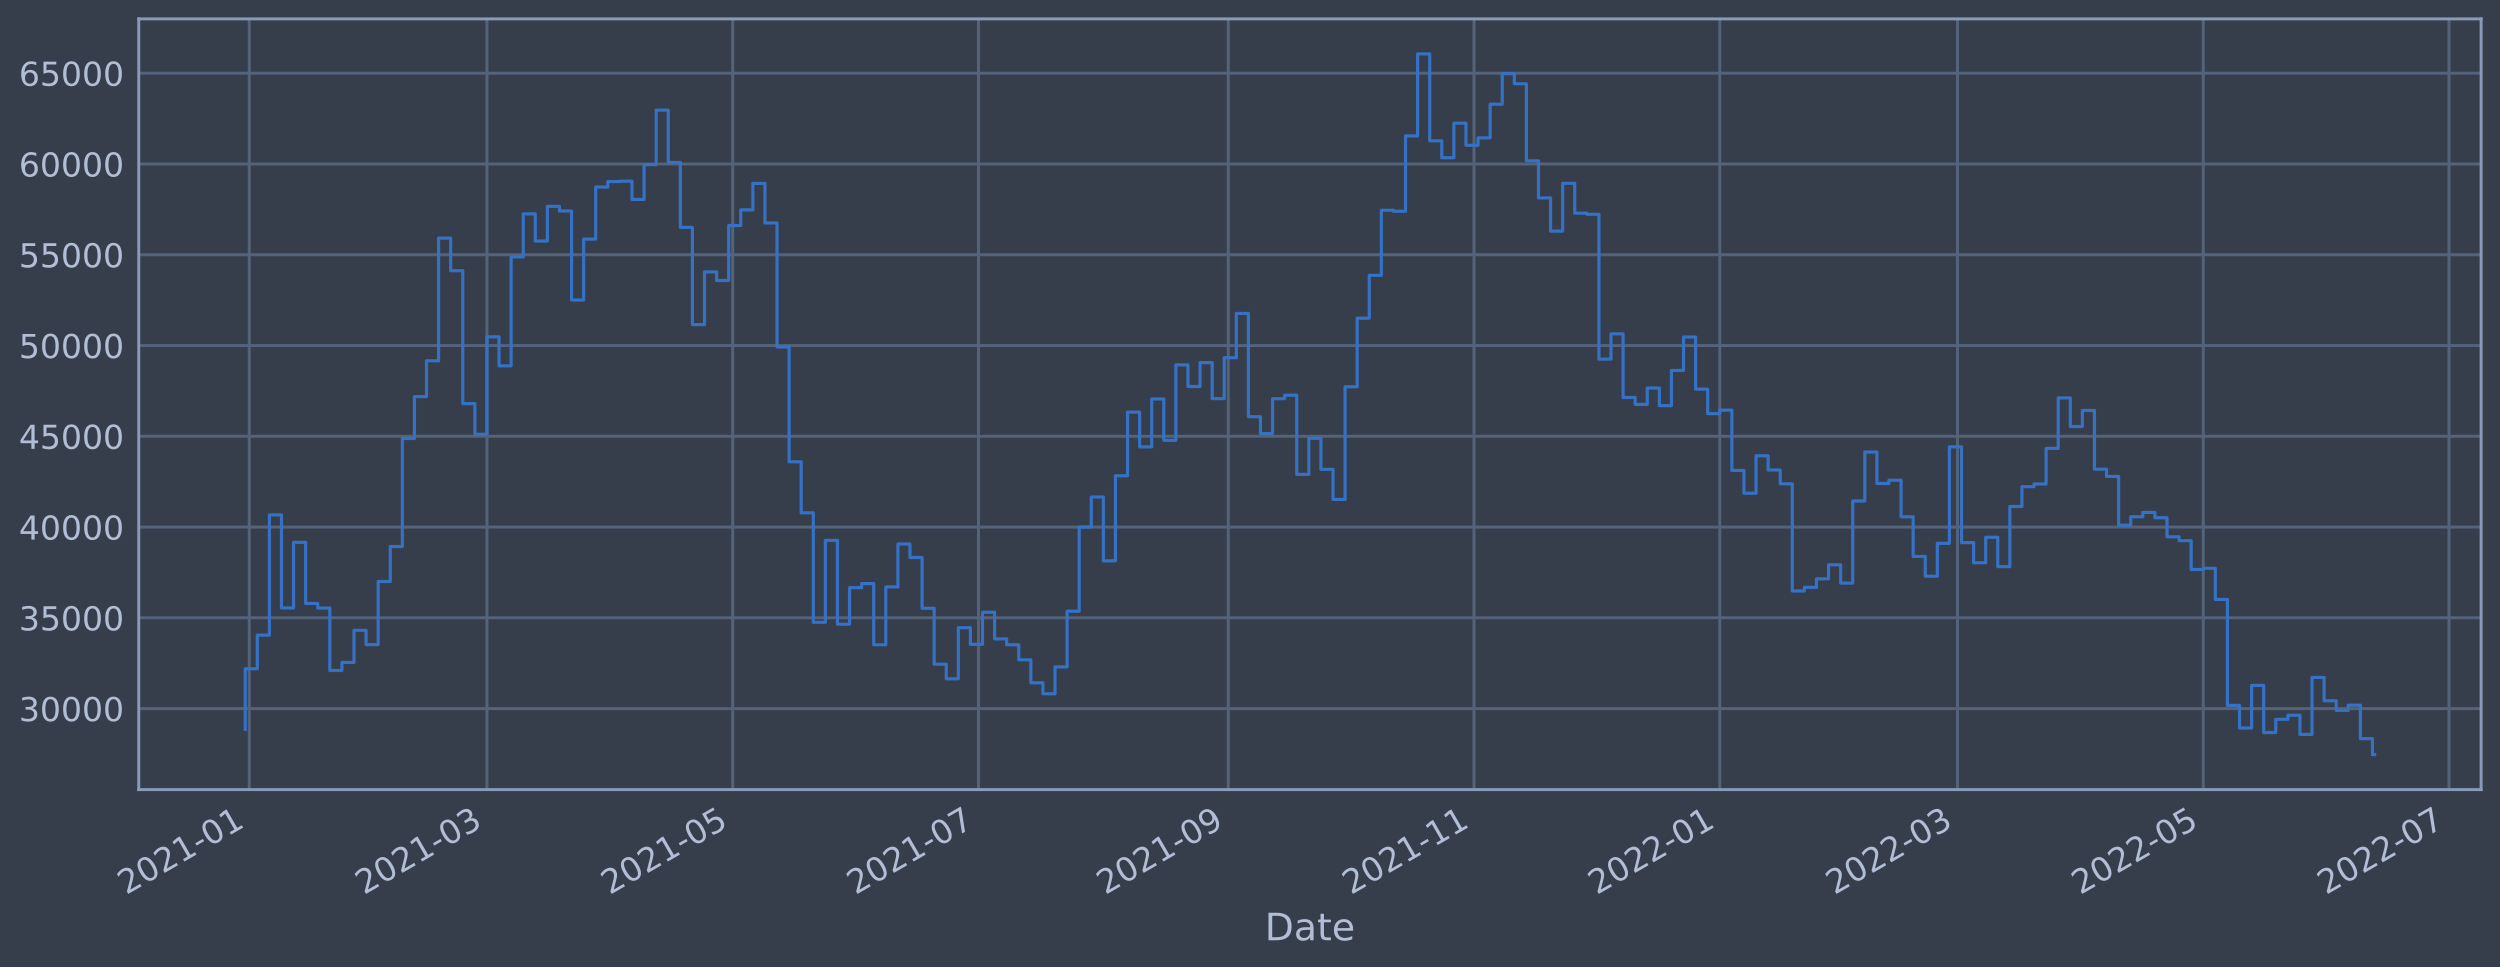
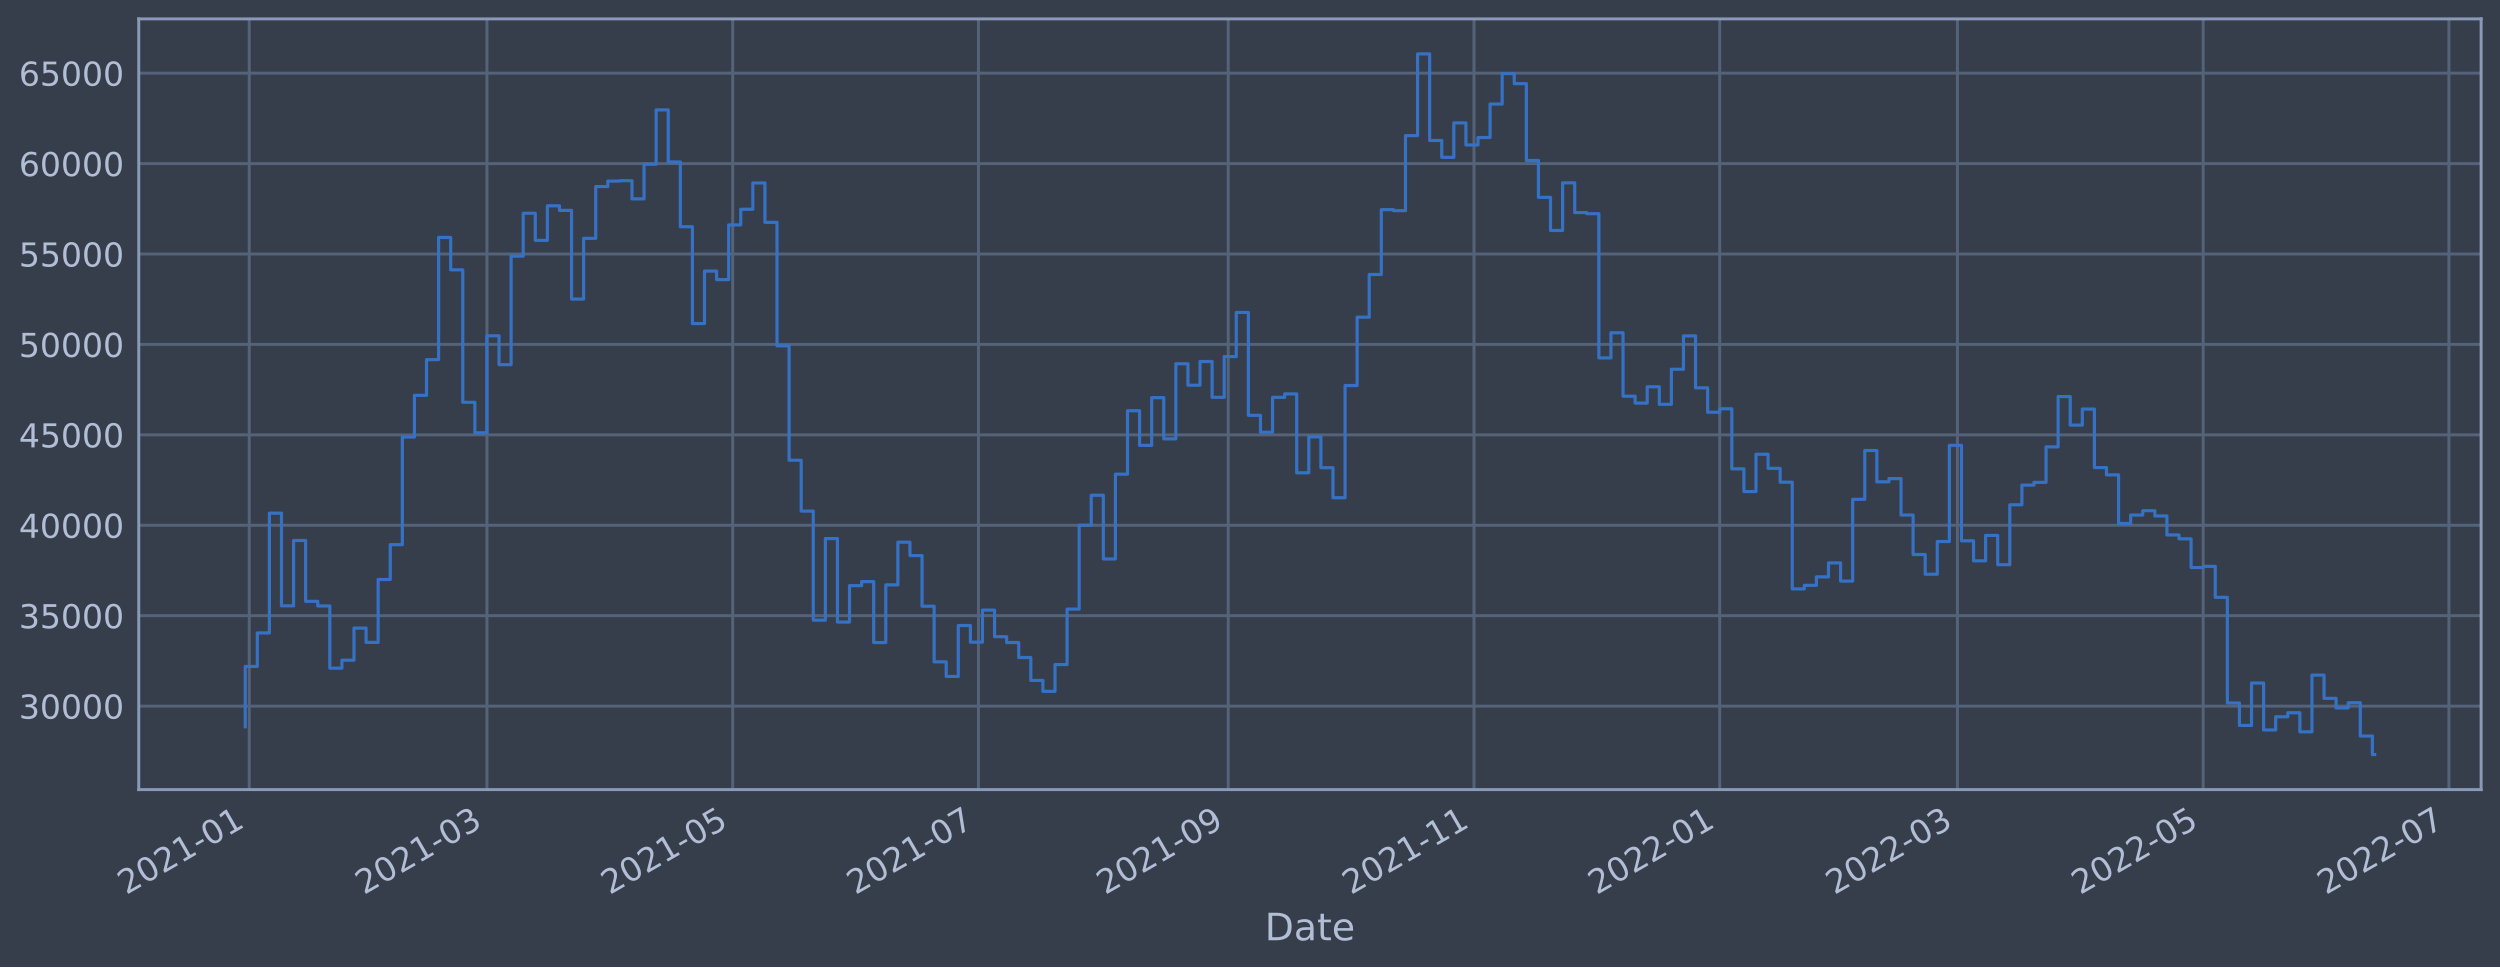
<svg xmlns="http://www.w3.org/2000/svg" xmlns:xlink="http://www.w3.org/1999/xlink" width="952.884pt" height="368.58pt" viewBox="0 0 952.884 368.58" version="1.1">
  <defs>
    <style type="text/css">*{stroke-linejoin: round; stroke-linecap: butt}</style>
  </defs>
  <g id="figure_1">
    <g id="patch_1">
      <path d="M 0 368.58  L 952.884 368.58  L 952.884 0  L 0 0  z " style="fill: #373e4b" />
    </g>
    <g id="axes_1">
      <g id="patch_2">
        <path d="M 52.884 300.96  L 945.684 300.96  L 945.684 7.2  L 52.884 7.2  z " style="fill: #373e4b" />
      </g>
      <g id="matplotlib.axis_1">
        <g id="xtick_1">
          <g id="line2d_1">
-             <path d="M 95.001 300.96  L 95.001 7.2  " clip-path="url(#pb2d059d722)" style="fill: none; stroke: #546379; stroke-width: 1.12; stroke-linecap: square" />
+             <path d="M 95.001 300.96  L 95.001 7.2  " clip-path="url(#pa1fe791366)" style="fill: none; stroke: #546379; stroke-width: 1.12; stroke-linecap: square" />
          </g>
          <g id="line2d_2" />
          <g id="text_1">
-             <g style="fill: #b1bed6" transform="translate(48.09791 341.1745)rotate(-30)scale(0.126 -0.126)">
+             <g style="fill: #b1bed6" transform="translate(48.09785 341.1745)rotate(-30)scale(0.126 -0.126)">
              <defs>
                <path id="DejaVuSans-32" d="M 1228 531  L 3431 531  L 3431 0  L 469 0  L 469 531  Q 828 903 1448 1529  Q 2069 2156 2228 2338  Q 2531 2678 2651 2914  Q 2772 3150 2772 3378  Q 2772 3750 2511 3984  Q 2250 4219 1831 4219  Q 1534 4219 1204 4116  Q 875 4013 500 3803  L 500 4441  Q 881 4594 1212 4672  Q 1544 4750 1819 4750  Q 2544 4750 2975 4387  Q 3406 4025 3406 3419  Q 3406 3131 3298 2873  Q 3191 2616 2906 2266  Q 2828 2175 2409 1742  Q 1991 1309 1228 531  z " transform="scale(0.015625)" />
                <path id="DejaVuSans-30" d="M 2034 4250  Q 1547 4250 1301 3770  Q 1056 3291 1056 2328  Q 1056 1369 1301 889  Q 1547 409 2034 409  Q 2525 409 2770 889  Q 3016 1369 3016 2328  Q 3016 3291 2770 3770  Q 2525 4250 2034 4250  z M 2034 4750  Q 2819 4750 3233 4129  Q 3647 3509 3647 2328  Q 3647 1150 3233 529  Q 2819 -91 2034 -91  Q 1250 -91 836 529  Q 422 1150 422 2328  Q 422 3509 836 4129  Q 1250 4750 2034 4750  z " transform="scale(0.015625)" />
                <path id="DejaVuSans-31" d="M 794 531  L 1825 531  L 1825 4091  L 703 3866  L 703 4441  L 1819 4666  L 2450 4666  L 2450 531  L 3481 531  L 3481 0  L 794 0  L 794 531  z " transform="scale(0.015625)" />
                <path id="DejaVuSans-2d" d="M 313 2009  L 1997 2009  L 1997 1497  L 313 1497  L 313 2009  z " transform="scale(0.015625)" />
              </defs>
              <use xlink:href="#DejaVuSans-32" />
              <use xlink:href="#DejaVuSans-30" x="63.623" />
              <use xlink:href="#DejaVuSans-32" x="127.246" />
              <use xlink:href="#DejaVuSans-31" x="190.869" />
              <use xlink:href="#DejaVuSans-2d" x="254.492" />
              <use xlink:href="#DejaVuSans-30" x="290.576" />
              <use xlink:href="#DejaVuSans-31" x="354.199" />
            </g>
          </g>
        </g>
        <g id="xtick_2">
          <g id="line2d_3">
-             <path d="M 185.602 300.96  L 185.602 7.2  " clip-path="url(#pb2d059d722)" style="fill: none; stroke: #546379; stroke-width: 1.12; stroke-linecap: square" />
+             <path d="M 185.599 300.96  L 185.599 7.2  " clip-path="url(#pa1fe791366)" style="fill: none; stroke: #546379; stroke-width: 1.12; stroke-linecap: square" />
          </g>
          <g id="line2d_4" />
          <g id="text_2">
-             <g style="fill: #b1bed6" transform="translate(138.6991 341.1745)rotate(-30)scale(0.126 -0.126)">
+             <g style="fill: #b1bed6" transform="translate(138.6957 341.1745)rotate(-30)scale(0.126 -0.126)">
              <defs>
                <path id="DejaVuSans-33" d="M 2597 2516  Q 3050 2419 3304 2112  Q 3559 1806 3559 1356  Q 3559 666 3084 287  Q 2609 -91 1734 -91  Q 1441 -91 1130 -33  Q 819 25 488 141  L 488 750  Q 750 597 1062 519  Q 1375 441 1716 441  Q 2309 441 2620 675  Q 2931 909 2931 1356  Q 2931 1769 2642 2001  Q 2353 2234 1838 2234  L 1294 2234  L 1294 2753  L 1863 2753  Q 2328 2753 2575 2939  Q 2822 3125 2822 3475  Q 2822 3834 2567 4026  Q 2313 4219 1838 4219  Q 1578 4219 1281 4162  Q 984 4106 628 3988  L 628 4550  Q 988 4650 1302 4700  Q 1616 4750 1894 4750  Q 2613 4750 3031 4423  Q 3450 4097 3450 3541  Q 3450 3153 3228 2886  Q 3006 2619 2597 2516  z " transform="scale(0.015625)" />
              </defs>
              <use xlink:href="#DejaVuSans-32" />
              <use xlink:href="#DejaVuSans-30" x="63.623" />
              <use xlink:href="#DejaVuSans-32" x="127.246" />
              <use xlink:href="#DejaVuSans-31" x="190.869" />
              <use xlink:href="#DejaVuSans-2d" x="254.492" />
              <use xlink:href="#DejaVuSans-30" x="290.576" />
              <use xlink:href="#DejaVuSans-33" x="354.199" />
            </g>
          </g>
        </g>
        <g id="xtick_3">
          <g id="line2d_5">
-             <path d="M 279.275 300.96  L 279.275 7.2  " clip-path="url(#pb2d059d722)" style="fill: none; stroke: #546379; stroke-width: 1.12; stroke-linecap: square" />
+             <path d="M 279.268 300.96  L 279.268 7.2  " clip-path="url(#pa1fe791366)" style="fill: none; stroke: #546379; stroke-width: 1.12; stroke-linecap: square" />
          </g>
          <g id="line2d_6" />
          <g id="text_3">
-             <g style="fill: #b1bed6" transform="translate(232.3714 341.1745)rotate(-30)scale(0.126 -0.126)">
+             <g style="fill: #b1bed6" transform="translate(232.3646 341.1745)rotate(-30)scale(0.126 -0.126)">
              <defs>
                <path id="DejaVuSans-35" d="M 691 4666  L 3169 4666  L 3169 4134  L 1269 4134  L 1269 2991  Q 1406 3038 1543 3061  Q 1681 3084 1819 3084  Q 2600 3084 3056 2656  Q 3513 2228 3513 1497  Q 3513 744 3044 326  Q 2575 -91 1722 -91  Q 1428 -91 1123 -41  Q 819 9 494 109  L 494 744  Q 775 591 1075 516  Q 1375 441 1709 441  Q 2250 441 2565 725  Q 2881 1009 2881 1497  Q 2881 1984 2565 2268  Q 2250 2553 1709 2553  Q 1456 2553 1204 2497  Q 953 2441 691 2322  L 691 4666  z " transform="scale(0.015625)" />
              </defs>
              <use xlink:href="#DejaVuSans-32" />
              <use xlink:href="#DejaVuSans-30" x="63.623" />
              <use xlink:href="#DejaVuSans-32" x="127.246" />
              <use xlink:href="#DejaVuSans-31" x="190.869" />
              <use xlink:href="#DejaVuSans-2d" x="254.492" />
              <use xlink:href="#DejaVuSans-30" x="290.576" />
              <use xlink:href="#DejaVuSans-35" x="354.199" />
            </g>
          </g>
        </g>
        <g id="xtick_4">
          <g id="line2d_7">
-             <path d="M 372.947 300.96  L 372.947 7.2  " clip-path="url(#pb2d059d722)" style="fill: none; stroke: #546379; stroke-width: 1.12; stroke-linecap: square" />
+             <path d="M 372.937 300.96  L 372.937 7.2  " clip-path="url(#pa1fe791366)" style="fill: none; stroke: #546379; stroke-width: 1.12; stroke-linecap: square" />
          </g>
          <g id="line2d_8" />
          <g id="text_4">
-             <g style="fill: #b1bed6" transform="translate(326.0438 341.1745)rotate(-30)scale(0.126 -0.126)">
+             <g style="fill: #b1bed6" transform="translate(326.0335 341.1745)rotate(-30)scale(0.126 -0.126)">
              <defs>
                <path id="DejaVuSans-37" d="M 525 4666  L 3525 4666  L 3525 4397  L 1831 0  L 1172 0  L 2766 4134  L 525 4134  L 525 4666  z " transform="scale(0.015625)" />
              </defs>
              <use xlink:href="#DejaVuSans-32" />
              <use xlink:href="#DejaVuSans-30" x="63.623" />
              <use xlink:href="#DejaVuSans-32" x="127.246" />
              <use xlink:href="#DejaVuSans-31" x="190.869" />
              <use xlink:href="#DejaVuSans-2d" x="254.492" />
              <use xlink:href="#DejaVuSans-30" x="290.576" />
              <use xlink:href="#DejaVuSans-37" x="354.199" />
            </g>
          </g>
        </g>
        <g id="xtick_5">
          <g id="line2d_9">
-             <path d="M 468.155 300.96  L 468.155 7.2  " clip-path="url(#pb2d059d722)" style="fill: none; stroke: #546379; stroke-width: 1.12; stroke-linecap: square" />
+             <path d="M 468.141 300.96  L 468.141 7.2  " clip-path="url(#pa1fe791366)" style="fill: none; stroke: #546379; stroke-width: 1.12; stroke-linecap: square" />
          </g>
          <g id="line2d_10" />
          <g id="text_5">
-             <g style="fill: #b1bed6" transform="translate(421.2518 341.1745)rotate(-30)scale(0.126 -0.126)">
+             <g style="fill: #b1bed6" transform="translate(421.238 341.1745)rotate(-30)scale(0.126 -0.126)">
              <defs>
                <path id="DejaVuSans-39" d="M 703 97  L 703 672  Q 941 559 1184 500  Q 1428 441 1663 441  Q 2288 441 2617 861  Q 2947 1281 2994 2138  Q 2813 1869 2534 1725  Q 2256 1581 1919 1581  Q 1219 1581 811 2004  Q 403 2428 403 3163  Q 403 3881 828 4315  Q 1253 4750 1959 4750  Q 2769 4750 3195 4129  Q 3622 3509 3622 2328  Q 3622 1225 3098 567  Q 2575 -91 1691 -91  Q 1453 -91 1209 -44  Q 966 3 703 97  z M 1959 2075  Q 2384 2075 2632 2365  Q 2881 2656 2881 3163  Q 2881 3666 2632 3958  Q 2384 4250 1959 4250  Q 1534 4250 1286 3958  Q 1038 3666 1038 3163  Q 1038 2656 1286 2365  Q 1534 2075 1959 2075  z " transform="scale(0.015625)" />
              </defs>
              <use xlink:href="#DejaVuSans-32" />
              <use xlink:href="#DejaVuSans-30" x="63.623" />
              <use xlink:href="#DejaVuSans-32" x="127.246" />
              <use xlink:href="#DejaVuSans-31" x="190.869" />
              <use xlink:href="#DejaVuSans-2d" x="254.492" />
              <use xlink:href="#DejaVuSans-30" x="290.576" />
              <use xlink:href="#DejaVuSans-39" x="354.199" />
            </g>
          </g>
        </g>
        <g id="xtick_6">
          <g id="line2d_11">
-             <path d="M 561.827 300.96  L 561.827 7.2  " clip-path="url(#pb2d059d722)" style="fill: none; stroke: #546379; stroke-width: 1.12; stroke-linecap: square" />
+             <path d="M 561.81 300.96  L 561.81 7.2  " clip-path="url(#pa1fe791366)" style="fill: none; stroke: #546379; stroke-width: 1.12; stroke-linecap: square" />
          </g>
          <g id="line2d_12" />
          <g id="text_6">
-             <g style="fill: #b1bed6" transform="translate(514.9242 341.1745)rotate(-30)scale(0.126 -0.126)">
+             <g style="fill: #b1bed6" transform="translate(514.9069 341.1745)rotate(-30)scale(0.126 -0.126)">
              <use xlink:href="#DejaVuSans-32" />
              <use xlink:href="#DejaVuSans-30" x="63.623" />
              <use xlink:href="#DejaVuSans-32" x="127.246" />
              <use xlink:href="#DejaVuSans-31" x="190.869" />
              <use xlink:href="#DejaVuSans-2d" x="254.492" />
              <use xlink:href="#DejaVuSans-31" x="290.576" />
              <use xlink:href="#DejaVuSans-31" x="354.199" />
            </g>
          </g>
        </g>
        <g id="xtick_7">
          <g id="line2d_13">
-             <path d="M 655.5 300.96  L 655.5 7.2  " clip-path="url(#pb2d059d722)" style="fill: none; stroke: #546379; stroke-width: 1.12; stroke-linecap: square" />
+             <path d="M 655.479 300.96  L 655.479 7.2  " clip-path="url(#pa1fe791366)" style="fill: none; stroke: #546379; stroke-width: 1.12; stroke-linecap: square" />
          </g>
          <g id="line2d_14" />
          <g id="text_7">
-             <g style="fill: #b1bed6" transform="translate(608.5965 341.1745)rotate(-30)scale(0.126 -0.126)">
+             <g style="fill: #b1bed6" transform="translate(608.5759 341.1745)rotate(-30)scale(0.126 -0.126)">
              <use xlink:href="#DejaVuSans-32" />
              <use xlink:href="#DejaVuSans-30" x="63.623" />
              <use xlink:href="#DejaVuSans-32" x="127.246" />
              <use xlink:href="#DejaVuSans-32" x="190.869" />
              <use xlink:href="#DejaVuSans-2d" x="254.492" />
              <use xlink:href="#DejaVuSans-30" x="290.576" />
              <use xlink:href="#DejaVuSans-31" x="354.199" />
            </g>
          </g>
        </g>
        <g id="xtick_8">
          <g id="line2d_15">
-             <path d="M 746.101 300.96  L 746.101 7.2  " clip-path="url(#pb2d059d722)" style="fill: none; stroke: #546379; stroke-width: 1.12; stroke-linecap: square" />
+             <path d="M 746.077 300.96  L 746.077 7.2  " clip-path="url(#pa1fe791366)" style="fill: none; stroke: #546379; stroke-width: 1.12; stroke-linecap: square" />
          </g>
          <g id="line2d_16" />
          <g id="text_8">
-             <g style="fill: #b1bed6" transform="translate(699.1977 341.1745)rotate(-30)scale(0.126 -0.126)">
+             <g style="fill: #b1bed6" transform="translate(699.1737 341.1745)rotate(-30)scale(0.126 -0.126)">
              <use xlink:href="#DejaVuSans-32" />
              <use xlink:href="#DejaVuSans-30" x="63.623" />
              <use xlink:href="#DejaVuSans-32" x="127.246" />
              <use xlink:href="#DejaVuSans-32" x="190.869" />
              <use xlink:href="#DejaVuSans-2d" x="254.492" />
              <use xlink:href="#DejaVuSans-30" x="290.576" />
              <use xlink:href="#DejaVuSans-33" x="354.199" />
            </g>
          </g>
        </g>
        <g id="xtick_9">
          <g id="line2d_17">
-             <path d="M 839.773 300.96  L 839.773 7.2  " clip-path="url(#pb2d059d722)" style="fill: none; stroke: #546379; stroke-width: 1.12; stroke-linecap: square" />
+             <path d="M 839.746 300.96  L 839.746 7.2  " clip-path="url(#pa1fe791366)" style="fill: none; stroke: #546379; stroke-width: 1.12; stroke-linecap: square" />
          </g>
          <g id="line2d_18" />
          <g id="text_9">
-             <g style="fill: #b1bed6" transform="translate(792.8701 341.1745)rotate(-30)scale(0.126 -0.126)">
+             <g style="fill: #b1bed6" transform="translate(792.8426 341.1745)rotate(-30)scale(0.126 -0.126)">
              <use xlink:href="#DejaVuSans-32" />
              <use xlink:href="#DejaVuSans-30" x="63.623" />
              <use xlink:href="#DejaVuSans-32" x="127.246" />
              <use xlink:href="#DejaVuSans-32" x="190.869" />
              <use xlink:href="#DejaVuSans-2d" x="254.492" />
              <use xlink:href="#DejaVuSans-30" x="290.576" />
              <use xlink:href="#DejaVuSans-35" x="354.199" />
            </g>
          </g>
        </g>
        <g id="xtick_10">
          <g id="line2d_19">
-             <path d="M 933.446 300.96  L 933.446 7.2  " clip-path="url(#pb2d059d722)" style="fill: none; stroke: #546379; stroke-width: 1.12; stroke-linecap: square" />
+             <path d="M 933.415 300.96  L 933.415 7.2  " clip-path="url(#pa1fe791366)" style="fill: none; stroke: #546379; stroke-width: 1.12; stroke-linecap: square" />
          </g>
          <g id="line2d_20" />
          <g id="text_10">
-             <g style="fill: #b1bed6" transform="translate(886.5424 341.1745)rotate(-30)scale(0.126 -0.126)">
+             <g style="fill: #b1bed6" transform="translate(886.5115 341.1745)rotate(-30)scale(0.126 -0.126)">
              <use xlink:href="#DejaVuSans-32" />
              <use xlink:href="#DejaVuSans-30" x="63.623" />
              <use xlink:href="#DejaVuSans-32" x="127.246" />
              <use xlink:href="#DejaVuSans-32" x="190.869" />
              <use xlink:href="#DejaVuSans-2d" x="254.492" />
              <use xlink:href="#DejaVuSans-30" x="290.576" />
              <use xlink:href="#DejaVuSans-37" x="354.199" />
            </g>
          </g>
        </g>
        <g id="text_11">
          <g style="fill: #b1bed6" transform="translate(482.0746 358.3856)scale(0.144 -0.144)">
            <defs>
              <path id="DejaVuSans-44" d="M 1259 4147  L 1259 519  L 2022 519  Q 2988 519 3436 956  Q 3884 1394 3884 2338  Q 3884 3275 3436 3711  Q 2988 4147 2022 4147  L 1259 4147  z M 628 4666  L 1925 4666  Q 3281 4666 3915 4102  Q 4550 3538 4550 2338  Q 4550 1131 3912 565  Q 3275 0 1925 0  L 628 0  L 628 4666  z " transform="scale(0.015625)" />
              <path id="DejaVuSans-61" d="M 2194 1759  Q 1497 1759 1228 1600  Q 959 1441 959 1056  Q 959 750 1161 570  Q 1363 391 1709 391  Q 2188 391 2477 730  Q 2766 1069 2766 1631  L 2766 1759  L 2194 1759  z M 3341 1997  L 3341 0  L 2766 0  L 2766 531  Q 2569 213 2275 61  Q 1981 -91 1556 -91  Q 1019 -91 701 211  Q 384 513 384 1019  Q 384 1609 779 1909  Q 1175 2209 1959 2209  L 2766 2209  L 2766 2266  Q 2766 2663 2505 2880  Q 2244 3097 1772 3097  Q 1472 3097 1187 3025  Q 903 2953 641 2809  L 641 3341  Q 956 3463 1253 3523  Q 1550 3584 1831 3584  Q 2591 3584 2966 3190  Q 3341 2797 3341 1997  z " transform="scale(0.015625)" />
              <path id="DejaVuSans-74" d="M 1172 4494  L 1172 3500  L 2356 3500  L 2356 3053  L 1172 3053  L 1172 1153  Q 1172 725 1289 603  Q 1406 481 1766 481  L 2356 481  L 2356 0  L 1766 0  Q 1100 0 847 248  Q 594 497 594 1153  L 594 3053  L 172 3053  L 172 3500  L 594 3500  L 594 4494  L 1172 4494  z " transform="scale(0.015625)" />
              <path id="DejaVuSans-65" d="M 3597 1894  L 3597 1613  L 953 1613  Q 991 1019 1311 708  Q 1631 397 2203 397  Q 2534 397 2845 478  Q 3156 559 3463 722  L 3463 178  Q 3153 47 2828 -22  Q 2503 -91 2169 -91  Q 1331 -91 842 396  Q 353 884 353 1716  Q 353 2575 817 3079  Q 1281 3584 2069 3584  Q 2775 3584 3186 3129  Q 3597 2675 3597 1894  z M 3022 2063  Q 3016 2534 2758 2815  Q 2500 3097 2075 3097  Q 1594 3097 1305 2825  Q 1016 2553 972 2059  L 3022 2063  z " transform="scale(0.015625)" />
            </defs>
            <use xlink:href="#DejaVuSans-44" />
            <use xlink:href="#DejaVuSans-61" x="77.002" />
            <use xlink:href="#DejaVuSans-74" x="138.281" />
            <use xlink:href="#DejaVuSans-65" x="177.49" />
          </g>
        </g>
      </g>
      <g id="matplotlib.axis_2">
        <g id="ytick_1">
          <g id="line2d_21">
-             <path d="M 52.884 270.084  L 945.684 270.084  " clip-path="url(#pb2d059d722)" style="fill: none; stroke: #546379; stroke-width: 1.12; stroke-linecap: square" />
+             <path d="M 52.884 269.139  L 945.684 269.139  " clip-path="url(#pa1fe791366)" style="fill: none; stroke: #546379; stroke-width: 1.12; stroke-linecap: square" />
          </g>
          <g id="line2d_22" />
          <g id="text_12">
-             <g style="fill: #b1bed6" transform="translate(7.2 274.8709)scale(0.126 -0.126)">
+             <g style="fill: #b1bed6" transform="translate(7.2 273.9263)scale(0.126 -0.126)">
              <use xlink:href="#DejaVuSans-33" />
              <use xlink:href="#DejaVuSans-30" x="63.623" />
              <use xlink:href="#DejaVuSans-30" x="127.246" />
              <use xlink:href="#DejaVuSans-30" x="190.869" />
              <use xlink:href="#DejaVuSans-30" x="254.492" />
            </g>
          </g>
        </g>
        <g id="ytick_2">
          <g id="line2d_23">
-             <path d="M 52.884 235.488  L 945.684 235.488  " clip-path="url(#pb2d059d722)" style="fill: none; stroke: #546379; stroke-width: 1.12; stroke-linecap: square" />
+             <path d="M 52.884 234.674  L 945.684 234.674  " clip-path="url(#pa1fe791366)" style="fill: none; stroke: #546379; stroke-width: 1.12; stroke-linecap: square" />
          </g>
          <g id="line2d_24" />
          <g id="text_13">
-             <g style="fill: #b1bed6" transform="translate(7.2 240.2748)scale(0.126 -0.126)">
+             <g style="fill: #b1bed6" transform="translate(7.2 239.4613)scale(0.126 -0.126)">
              <use xlink:href="#DejaVuSans-33" />
              <use xlink:href="#DejaVuSans-35" x="63.623" />
              <use xlink:href="#DejaVuSans-30" x="127.246" />
              <use xlink:href="#DejaVuSans-30" x="190.869" />
              <use xlink:href="#DejaVuSans-30" x="254.492" />
            </g>
          </g>
        </g>
        <g id="ytick_3">
          <g id="line2d_25">
-             <path d="M 52.884 200.892  L 945.684 200.892  " clip-path="url(#pb2d059d722)" style="fill: none; stroke: #546379; stroke-width: 1.12; stroke-linecap: square" />
+             <path d="M 52.884 200.209  L 945.684 200.209  " clip-path="url(#pa1fe791366)" style="fill: none; stroke: #546379; stroke-width: 1.12; stroke-linecap: square" />
          </g>
          <g id="line2d_26" />
          <g id="text_14">
-             <g style="fill: #b1bed6" transform="translate(7.2 205.6788)scale(0.126 -0.126)">
+             <g style="fill: #b1bed6" transform="translate(7.2 204.9962)scale(0.126 -0.126)">
              <defs>
                <path id="DejaVuSans-34" d="M 2419 4116  L 825 1625  L 2419 1625  L 2419 4116  z M 2253 4666  L 3047 4666  L 3047 1625  L 3713 1625  L 3713 1100  L 3047 1100  L 3047 0  L 2419 0  L 2419 1100  L 313 1100  L 313 1709  L 2253 4666  z " transform="scale(0.015625)" />
              </defs>
              <use xlink:href="#DejaVuSans-34" />
              <use xlink:href="#DejaVuSans-30" x="63.623" />
              <use xlink:href="#DejaVuSans-30" x="127.246" />
              <use xlink:href="#DejaVuSans-30" x="190.869" />
              <use xlink:href="#DejaVuSans-30" x="254.492" />
            </g>
          </g>
        </g>
        <g id="ytick_4">
          <g id="line2d_27">
-             <path d="M 52.884 166.296  L 945.684 166.296  " clip-path="url(#pb2d059d722)" style="fill: none; stroke: #546379; stroke-width: 1.12; stroke-linecap: square" />
+             <path d="M 52.884 165.744  L 945.684 165.744  " clip-path="url(#pa1fe791366)" style="fill: none; stroke: #546379; stroke-width: 1.12; stroke-linecap: square" />
          </g>
          <g id="line2d_28" />
          <g id="text_15">
-             <g style="fill: #b1bed6" transform="translate(7.2 171.0828)scale(0.126 -0.126)">
+             <g style="fill: #b1bed6" transform="translate(7.2 170.5311)scale(0.126 -0.126)">
              <use xlink:href="#DejaVuSans-34" />
              <use xlink:href="#DejaVuSans-35" x="63.623" />
              <use xlink:href="#DejaVuSans-30" x="127.246" />
              <use xlink:href="#DejaVuSans-30" x="190.869" />
              <use xlink:href="#DejaVuSans-30" x="254.492" />
            </g>
          </g>
        </g>
        <g id="ytick_5">
          <g id="line2d_29">
-             <path d="M 52.884 131.7  L 945.684 131.7  " clip-path="url(#pb2d059d722)" style="fill: none; stroke: #546379; stroke-width: 1.12; stroke-linecap: square" />
+             <path d="M 52.884 131.279  L 945.684 131.279  " clip-path="url(#pa1fe791366)" style="fill: none; stroke: #546379; stroke-width: 1.12; stroke-linecap: square" />
          </g>
          <g id="line2d_30" />
          <g id="text_16">
-             <g style="fill: #b1bed6" transform="translate(7.2 136.4868)scale(0.126 -0.126)">
+             <g style="fill: #b1bed6" transform="translate(7.2 136.0661)scale(0.126 -0.126)">
              <use xlink:href="#DejaVuSans-35" />
              <use xlink:href="#DejaVuSans-30" x="63.623" />
              <use xlink:href="#DejaVuSans-30" x="127.246" />
              <use xlink:href="#DejaVuSans-30" x="190.869" />
              <use xlink:href="#DejaVuSans-30" x="254.492" />
            </g>
          </g>
        </g>
        <g id="ytick_6">
          <g id="line2d_31">
-             <path d="M 52.884 97.104  L 945.684 97.104  " clip-path="url(#pb2d059d722)" style="fill: none; stroke: #546379; stroke-width: 1.12; stroke-linecap: square" />
+             <path d="M 52.884 96.814  L 945.684 96.814  " clip-path="url(#pa1fe791366)" style="fill: none; stroke: #546379; stroke-width: 1.12; stroke-linecap: square" />
          </g>
          <g id="line2d_32" />
          <g id="text_17">
-             <g style="fill: #b1bed6" transform="translate(7.2 101.8908)scale(0.126 -0.126)">
+             <g style="fill: #b1bed6" transform="translate(7.2 101.601)scale(0.126 -0.126)">
              <use xlink:href="#DejaVuSans-35" />
              <use xlink:href="#DejaVuSans-35" x="63.623" />
              <use xlink:href="#DejaVuSans-30" x="127.246" />
              <use xlink:href="#DejaVuSans-30" x="190.869" />
              <use xlink:href="#DejaVuSans-30" x="254.492" />
            </g>
          </g>
        </g>
        <g id="ytick_7">
          <g id="line2d_33">
-             <path d="M 52.884 62.508  L 945.684 62.508  " clip-path="url(#pb2d059d722)" style="fill: none; stroke: #546379; stroke-width: 1.12; stroke-linecap: square" />
+             <path d="M 52.884 62.349  L 945.684 62.349  " clip-path="url(#pa1fe791366)" style="fill: none; stroke: #546379; stroke-width: 1.12; stroke-linecap: square" />
          </g>
          <g id="line2d_34" />
          <g id="text_18">
-             <g style="fill: #b1bed6" transform="translate(7.2 67.29475)scale(0.126 -0.126)">
+             <g style="fill: #b1bed6" transform="translate(7.2 67.13594)scale(0.126 -0.126)">
              <defs>
                <path id="DejaVuSans-36" d="M 2113 2584  Q 1688 2584 1439 2293  Q 1191 2003 1191 1497  Q 1191 994 1439 701  Q 1688 409 2113 409  Q 2538 409 2786 701  Q 3034 994 3034 1497  Q 3034 2003 2786 2293  Q 2538 2584 2113 2584  z M 3366 4563  L 3366 3988  Q 3128 4100 2886 4159  Q 2644 4219 2406 4219  Q 1781 4219 1451 3797  Q 1122 3375 1075 2522  Q 1259 2794 1537 2939  Q 1816 3084 2150 3084  Q 2853 3084 3261 2657  Q 3669 2231 3669 1497  Q 3669 778 3244 343  Q 2819 -91 2113 -91  Q 1303 -91 875 529  Q 447 1150 447 2328  Q 447 3434 972 4092  Q 1497 4750 2381 4750  Q 2619 4750 2861 4703  Q 3103 4656 3366 4563  z " transform="scale(0.015625)" />
              </defs>
              <use xlink:href="#DejaVuSans-36" />
              <use xlink:href="#DejaVuSans-30" x="63.623" />
              <use xlink:href="#DejaVuSans-30" x="127.246" />
              <use xlink:href="#DejaVuSans-30" x="190.869" />
              <use xlink:href="#DejaVuSans-30" x="254.492" />
            </g>
          </g>
        </g>
        <g id="ytick_8">
          <g id="line2d_35">
-             <path d="M 52.884 27.912  L 945.684 27.912  " clip-path="url(#pb2d059d722)" style="fill: none; stroke: #546379; stroke-width: 1.12; stroke-linecap: square" />
+             <path d="M 52.884 27.884  L 945.684 27.884  " clip-path="url(#pa1fe791366)" style="fill: none; stroke: #546379; stroke-width: 1.12; stroke-linecap: square" />
          </g>
          <g id="line2d_36" />
          <g id="text_19">
-             <g style="fill: #b1bed6" transform="translate(7.2 32.69873)scale(0.126 -0.126)">
+             <g style="fill: #b1bed6" transform="translate(7.2 32.67088)scale(0.126 -0.126)">
              <use xlink:href="#DejaVuSans-36" />
              <use xlink:href="#DejaVuSans-35" x="63.623" />
              <use xlink:href="#DejaVuSans-30" x="127.246" />
              <use xlink:href="#DejaVuSans-30" x="190.869" />
              <use xlink:href="#DejaVuSans-30" x="254.492" />
            </g>
          </g>
        </g>
      </g>
      <g id="line2d_37">
-         <path d="M 93.466 277.995  L 93.466 254.893  L 98.072 254.893  L 98.072 242.084  L 102.679 242.084  L 102.679 196.254  L 107.286 196.254  L 107.286 231.717  L 111.893 231.717  L 111.893 206.715  L 116.5 206.715  L 116.5 230.001  L 121.107 230.001  L 121.107 231.759  L 125.713 231.759  L 125.713 255.555  L 130.32 255.555  L 130.32 252.497  L 134.927 252.497  L 134.927 240.233  L 139.534 240.233  L 139.534 245.708  L 144.141 245.708  L 144.141 221.635  L 148.748 221.635  L 148.748 208.308  L 153.354 208.308  L 153.354 167.139  L 157.961 167.139  L 157.961 151.176  L 162.568 151.176  L 162.568 137.511  L 167.175 137.511  L 167.175 90.762  L 171.782 90.762  L 171.782 103.169  L 176.389 103.169  L 176.389 153.838  L 180.995 153.838  L 180.995 165.508  L 185.602 165.508  L 185.602 128.394  L 190.209 128.394  L 190.209 139.438  L 194.816 139.438  L 194.816 97.924  L 199.423 97.924  L 199.423 81.513  L 204.03 81.513  L 204.03 91.882  L 208.637 91.882  L 208.637 78.658  L 213.243 78.658  L 213.243 80.42  L 217.85 80.42  L 217.85 114.345  L 222.457 114.345  L 222.457 91.126  L 227.064 91.126  L 227.064 71.294  L 231.671 71.294  L 231.671 69.21  L 236.278 69.21  L 236.278 69.053  L 240.884 69.053  L 240.884 76.01  L 245.491 76.01  L 245.491 62.751  L 250.098 62.751  L 250.098 41.964  L 254.705 41.964  L 254.705 61.905  L 259.312 61.905  L 259.312 86.67  L 263.919 86.67  L 263.919 123.721  L 268.525 123.721  L 268.525 103.631  L 273.132 103.631  L 273.132 106.9  L 277.739 106.9  L 277.739 85.961  L 282.346 85.961  L 282.346 79.991  L 286.953 79.991  L 286.953 69.92  L 291.56 69.92  L 291.56 84.995  L 296.166 84.995  L 296.166 132.236  L 300.773 132.236  L 300.773 176.009  L 305.38 176.009  L 305.38 195.465  L 309.987 195.465  L 309.987 237.186  L 314.594 237.186  L 314.594 205.97  L 319.201 205.97  L 319.201 237.926  L 323.807 237.926  L 323.807 223.984  L 328.414 223.984  L 328.414 222.442  L 333.021 222.442  L 333.021 245.764  L 337.628 245.764  L 337.628 223.694  L 342.235 223.694  L 342.235 207.349  L 346.842 207.349  L 346.842 212.482  L 351.449 212.482  L 351.449 231.861  L 356.055 231.861  L 356.055 253.148  L 360.662 253.148  L 360.662 258.732  L 365.269 258.732  L 365.269 239.247  L 369.876 239.247  L 369.876 245.611  L 374.483 245.611  L 374.483 233.348  L 379.09 233.348  L 379.09 243.521  L 383.696 243.521  L 383.696 245.759  L 388.303 245.759  L 388.303 251.495  L 392.91 251.495  L 392.91 260.25  L 397.517 260.25  L 397.517 264.438  L 402.124 264.438  L 402.124 254.184  L 406.731 254.184  L 406.731 232.961  L 411.337 232.961  L 411.337 200.874  L 415.944 200.874  L 415.944 189.412  L 420.551 189.412  L 420.551 213.775  L 425.158 213.775  L 425.158 181.338  L 429.765 181.338  L 429.765 157.069  L 434.372 157.069  L 434.372 170.324  L 438.978 170.324  L 438.978 152.067  L 443.585 152.067  L 443.585 167.833  L 448.192 167.833  L 448.192 139.089  L 452.799 139.089  L 452.799 147.305  L 457.406 147.305  L 457.406 138.226  L 462.013 138.226  L 462.013 151.94  L 466.619 151.94  L 466.619 136.342  L 471.226 136.342  L 471.226 119.459  L 475.833 119.459  L 475.833 158.834  L 480.44 158.834  L 480.44 165.294  L 485.047 165.294  L 485.047 151.958  L 489.654 151.958  L 489.654 150.633  L 494.26 150.633  L 494.26 180.815  L 498.867 180.815  L 498.867 167.064  L 503.474 167.064  L 503.474 178.871  L 508.081 178.871  L 508.081 190.358  L 512.688 190.358  L 512.688 147.426  L 517.295 147.426  L 517.295 121.281  L 521.902 121.281  L 521.902 104.941  L 526.508 104.941  L 526.508 80.138  L 531.115 80.138  L 531.115 80.513  L 535.722 80.513  L 535.722 51.809  L 540.329 51.809  L 540.329 20.553  L 544.936 20.553  L 544.936 53.67  L 549.543 53.67  L 549.543 60.119  L 554.149 60.119  L 554.149 46.945  L 558.756 46.945  L 558.756 55.384  L 563.363 55.384  L 563.363 52.531  L 567.97 52.531  L 567.97 39.721  L 572.577 39.721  L 572.577 28.073  L 577.184 28.073  L 577.184 31.918  L 581.79 31.918  L 581.79 61.316  L 586.397 61.316  L 586.397 75.426  L 591.004 75.426  L 591.004 88.098  L 595.611 88.098  L 595.611 69.874  L 600.218 69.874  L 600.218 81.243  L 604.825 81.243  L 604.825 81.676  L 609.431 81.676  L 609.431 136.862  L 614.038 136.862  L 614.038 127.234  L 618.645 127.234  L 618.645 151.506  L 623.252 151.506  L 623.252 154.138  L 627.859 154.138  L 627.859 147.902  L 632.466 147.902  L 632.466 154.607  L 637.072 154.607  L 637.072 141.19  L 641.679 141.19  L 641.679 128.442  L 646.286 128.442  L 646.286 148.297  L 650.893 148.297  L 650.893 157.65  L 655.5 157.65  L 655.5 156.318  L 660.107 156.318  L 660.107 179.3  L 664.713 179.3  L 664.713 187.991  L 669.32 187.991  L 669.32 173.727  L 673.927 173.727  L 673.927 179.12  L 678.534 179.12  L 678.534 184.414  L 683.141 184.414  L 683.141 225.242  L 687.748 225.242  L 687.748 223.872  L 692.355 223.872  L 692.355 220.633  L 696.961 220.633  L 696.961 215.293  L 701.568 215.293  L 701.568 222.254  L 706.175 222.254  L 706.175 190.96  L 710.782 190.96  L 710.782 172.293  L 715.389 172.293  L 715.389 184.277  L 719.996 184.277  L 719.996 183.034  L 724.602 183.034  L 724.602 196.978  L 729.209 196.978  L 729.209 212.085  L 733.816 212.085  L 733.816 219.633  L 738.423 219.633  L 738.423 207.092  L 743.03 207.092  L 743.03 170.317  L 747.637 170.317  L 747.637 206.834  L 752.243 206.834  L 752.243 214.505  L 756.85 214.505  L 756.85 204.781  L 761.457 204.781  L 761.457 215.973  L 766.064 215.973  L 766.064 193.052  L 770.671 193.052  L 770.671 185.515  L 775.278 185.515  L 775.278 184.475  L 779.884 184.475  L 779.884 170.902  L 784.491 170.902  L 784.491 151.655  L 789.098 151.655  L 789.098 162.565  L 793.705 162.565  L 793.705 156.432  L 798.312 156.432  L 798.312 178.818  L 802.919 178.818  L 802.919 181.603  L 807.525 181.603  L 807.525 200.185  L 812.132 200.185  L 812.132 196.974  L 816.739 196.974  L 816.739 195.317  L 821.346 195.317  L 821.346 197.335  L 825.953 197.335  L 825.953 204.59  L 830.56 204.59  L 830.56 206.086  L 835.167 206.086  L 835.167 217.075  L 839.773 217.075  L 839.773 216.618  L 844.38 216.618  L 844.38 228.478  L 848.987 228.478  L 848.987 268.868  L 853.594 268.868  L 853.594 277.479  L 858.201 277.479  L 858.201 261.245  L 862.808 261.245  L 862.808 279.21  L 867.414 279.21  L 867.414 274.167  L 872.021 274.167  L 872.021 272.612  L 876.628 272.612  L 876.628 279.917  L 881.235 279.917  L 881.235 258.213  L 885.842 258.213  L 885.842 267.109  L 890.449 267.109  L 890.449 270.766  L 895.055 270.766  L 895.055 268.774  L 899.662 268.774  L 899.662 281.539  L 904.269 281.539  L 904.269 287.607  L 905.102 287.607  L 905.102 287.607  " clip-path="url(#pb2d059d722)" style="fill: none; stroke: #3572c6; stroke-width: 1.2; stroke-linecap: square" />
+         <path d="M 93.466 277.021  L 93.466 254.006  L 98.072 254.006  L 98.072 241.246  L 102.679 241.246  L 102.679 195.589  L 107.286 195.589  L 107.286 230.918  L 111.892 230.918  L 111.892 206.01  L 116.499 206.01  L 116.499 229.208  L 121.106 229.208  L 121.106 230.959  L 125.712 230.959  L 125.712 254.666  L 130.319 254.666  L 130.319 251.619  L 134.926 251.619  L 134.926 239.401  L 139.532 239.401  L 139.532 244.856  L 144.139 244.856  L 144.139 220.874  L 148.746 220.874  L 148.746 207.598  L 153.352 207.598  L 153.352 166.584  L 157.959 166.584  L 157.959 150.682  L 162.566 150.682  L 162.566 137.068  L 167.172 137.068  L 167.172 90.497  L 171.779 90.497  L 171.779 102.856  L 176.386 102.856  L 176.386 153.334  L 180.992 153.334  L 180.992 164.959  L 185.599 164.959  L 185.599 127.986  L 190.206 127.986  L 190.206 138.988  L 194.812 138.988  L 194.812 97.631  L 199.419 97.631  L 199.419 81.282  L 204.026 81.282  L 204.026 91.612  L 208.632 91.612  L 208.632 78.438  L 213.239 78.438  L 213.239 80.194  L 217.846 80.194  L 217.846 113.99  L 222.452 113.99  L 222.452 90.859  L 227.059 90.859  L 227.059 71.102  L 231.666 71.102  L 231.666 69.026  L 236.272 69.026  L 236.272 68.869  L 240.879 68.869  L 240.879 75.8  L 245.486 75.8  L 245.486 62.591  L 250.092 62.591  L 250.092 41.883  L 254.699 41.883  L 254.699 61.749  L 259.306 61.749  L 259.306 86.42  L 263.912 86.42  L 263.912 123.331  L 268.519 123.331  L 268.519 103.317  L 273.126 103.317  L 273.126 106.573  L 277.732 106.573  L 277.732 85.713  L 282.339 85.713  L 282.339 79.766  L 286.946 79.766  L 286.946 69.733  L 291.552 69.733  L 291.552 84.751  L 296.159 84.751  L 296.159 131.813  L 300.766 131.813  L 300.766 175.42  L 305.372 175.42  L 305.372 194.803  L 309.979 194.803  L 309.979 236.366  L 314.586 236.366  L 314.586 205.268  L 319.192 205.268  L 319.192 237.103  L 323.799 237.103  L 323.799 223.214  L 328.406 223.214  L 328.406 221.677  L 333.012 221.677  L 333.012 244.911  L 337.619 244.911  L 337.619 222.925  L 342.226 222.925  L 342.226 206.642  L 346.832 206.642  L 346.832 211.756  L 351.439 211.756  L 351.439 231.061  L 356.046 231.061  L 356.046 252.268  L 360.652 252.268  L 360.652 257.831  L 365.259 257.831  L 365.259 238.419  L 369.866 238.419  L 369.866 244.76  L 374.472 244.76  L 374.472 232.542  L 379.079 232.542  L 379.079 242.677  L 383.686 242.677  L 383.686 244.906  L 388.292 244.906  L 388.292 250.621  L 392.899 250.621  L 392.899 259.343  L 397.506 259.343  L 397.506 263.515  L 402.112 263.515  L 402.112 253.3  L 406.719 253.3  L 406.719 232.157  L 411.326 232.157  L 411.326 200.192  L 415.932 200.192  L 415.932 188.773  L 420.539 188.773  L 420.539 213.044  L 425.146 213.044  L 425.146 180.73  L 429.752 180.73  L 429.752 156.553  L 434.359 156.553  L 434.359 169.757  L 438.966 169.757  L 438.966 151.569  L 443.572 151.569  L 443.572 167.275  L 448.179 167.275  L 448.179 138.641  L 452.786 138.641  L 452.786 146.826  L 457.392 146.826  L 457.392 137.78  L 461.999 137.78  L 461.999 151.443  L 466.606 151.443  L 466.606 135.904  L 471.212 135.904  L 471.212 119.085  L 475.819 119.085  L 475.819 158.311  L 480.426 158.311  L 480.426 164.746  L 485.032 164.746  L 485.032 151.461  L 489.639 151.461  L 489.639 150.141  L 494.246 150.141  L 494.246 180.209  L 498.852 180.209  L 498.852 166.51  L 503.459 166.51  L 503.459 178.271  L 508.066 178.271  L 508.066 189.715  L 512.672 189.715  L 512.672 146.946  L 517.279 146.946  L 517.279 120.899  L 521.886 120.899  L 521.886 104.622  L 526.492 104.622  L 526.492 79.912  L 531.099 79.912  L 531.099 80.286  L 535.706 80.286  L 535.706 51.691  L 540.312 51.691  L 540.312 20.553  L 544.919 20.553  L 544.919 53.545  L 549.526 53.545  L 549.526 59.97  L 554.132 59.97  L 554.132 46.845  L 558.739 46.845  L 558.739 55.253  L 563.346 55.253  L 563.346 52.41  L 567.952 52.41  L 567.952 39.649  L 572.559 39.649  L 572.559 28.044  L 577.166 28.044  L 577.166 31.875  L 581.772 31.875  L 581.772 61.162  L 586.379 61.162  L 586.379 75.218  L 590.986 75.218  L 590.986 87.843  L 595.592 87.843  L 595.592 69.687  L 600.199 69.687  L 600.199 81.013  L 604.806 81.013  L 604.806 81.444  L 609.412 81.444  L 609.412 136.422  L 614.019 136.422  L 614.019 126.83  L 618.626 126.83  L 618.626 151.011  L 623.232 151.011  L 623.232 153.632  L 627.839 153.632  L 627.839 147.42  L 632.446 147.42  L 632.446 154.1  L 637.052 154.1  L 637.052 140.734  L 641.659 140.734  L 641.659 128.033  L 646.266 128.033  L 646.266 147.814  L 650.872 147.814  L 650.872 157.131  L 655.479 157.131  L 655.479 155.804  L 660.086 155.804  L 660.086 178.699  L 664.692 178.699  L 664.692 187.358  L 669.299 187.358  L 669.299 173.147  L 673.906 173.147  L 673.906 178.52  L 678.512 178.52  L 678.512 183.794  L 683.119 183.794  L 683.119 224.467  L 687.726 224.467  L 687.726 223.102  L 692.332 223.102  L 692.332 219.876  L 696.939 219.876  L 696.939 214.556  L 701.546 214.556  L 701.546 221.49  L 706.152 221.49  L 706.152 190.315  L 710.759 190.315  L 710.759 171.718  L 715.366 171.718  L 715.366 183.657  L 719.973 183.657  L 719.973 182.419  L 724.579 182.419  L 724.579 196.31  L 729.186 196.31  L 729.186 211.36  L 733.793 211.36  L 733.793 218.879  L 738.399 218.879  L 738.399 206.386  L 743.006 206.386  L 743.006 169.75  L 747.613 169.75  L 747.613 206.129  L 752.219 206.129  L 752.219 213.771  L 756.826 213.771  L 756.826 204.084  L 761.433 204.084  L 761.433 215.233  L 766.039 215.233  L 766.039 192.399  L 770.646 192.399  L 770.646 184.891  L 775.253 184.891  L 775.253 183.854  L 779.859 183.854  L 779.859 170.333  L 784.466 170.333  L 784.466 151.159  L 789.073 151.159  L 789.073 162.027  L 793.679 162.027  L 793.679 155.918  L 798.286 155.918  L 798.286 178.219  L 802.893 178.219  L 802.893 180.994  L 807.499 180.994  L 807.499 199.505  L 812.106 199.505  L 812.106 196.306  L 816.713 196.306  L 816.713 194.655  L 821.319 194.655  L 821.319 196.666  L 825.926 196.666  L 825.926 203.893  L 830.533 203.893  L 830.533 205.384  L 835.139 205.384  L 835.139 216.331  L 839.746 216.331  L 839.746 215.876  L 844.353 215.876  L 844.353 227.691  L 848.959 227.691  L 848.959 267.928  L 853.566 267.928  L 853.566 276.507  L 858.173 276.507  L 858.173 260.334  L 862.779 260.334  L 862.779 278.231  L 867.386 278.231  L 867.386 273.207  L 871.993 273.207  L 871.993 271.658  L 876.599 271.658  L 876.599 278.935  L 881.206 278.935  L 881.206 257.314  L 885.813 257.314  L 885.813 266.176  L 890.419 266.176  L 890.419 269.819  L 895.026 269.819  L 895.026 267.835  L 899.633 267.835  L 899.633 280.551  L 904.239 280.551  L 904.239 287.607  L 905.102 287.607  L 905.102 287.607  " clip-path="url(#pa1fe791366)" style="fill: none; stroke: #3572c6; stroke-width: 1.2; stroke-linecap: square" />
      </g>
      <g id="patch_3">
        <path d="M 52.884 300.96  L 52.884 7.2  " style="fill: none; stroke: #899ab8; stroke-width: 1.12; stroke-linejoin: miter; stroke-linecap: square" />
      </g>
      <g id="patch_4">
        <path d="M 945.684 300.96  L 945.684 7.2  " style="fill: none; stroke: #899ab8; stroke-width: 1.12; stroke-linejoin: miter; stroke-linecap: square" />
      </g>
      <g id="patch_5">
        <path d="M 52.884 300.96  L 945.684 300.96  " style="fill: none; stroke: #899ab8; stroke-width: 1.12; stroke-linejoin: miter; stroke-linecap: square" />
      </g>
      <g id="patch_6">
        <path d="M 52.884 7.2  L 945.684 7.2  " style="fill: none; stroke: #899ab8; stroke-width: 1.12; stroke-linejoin: miter; stroke-linecap: square" />
      </g>
    </g>
  </g>
  <defs>
-     <clipPath id="pb2d059d722">
+     <clipPath id="pa1fe791366">
      <rect x="52.884" y="7.2" width="892.8" height="293.76" />
    </clipPath>
  </defs>
</svg>
